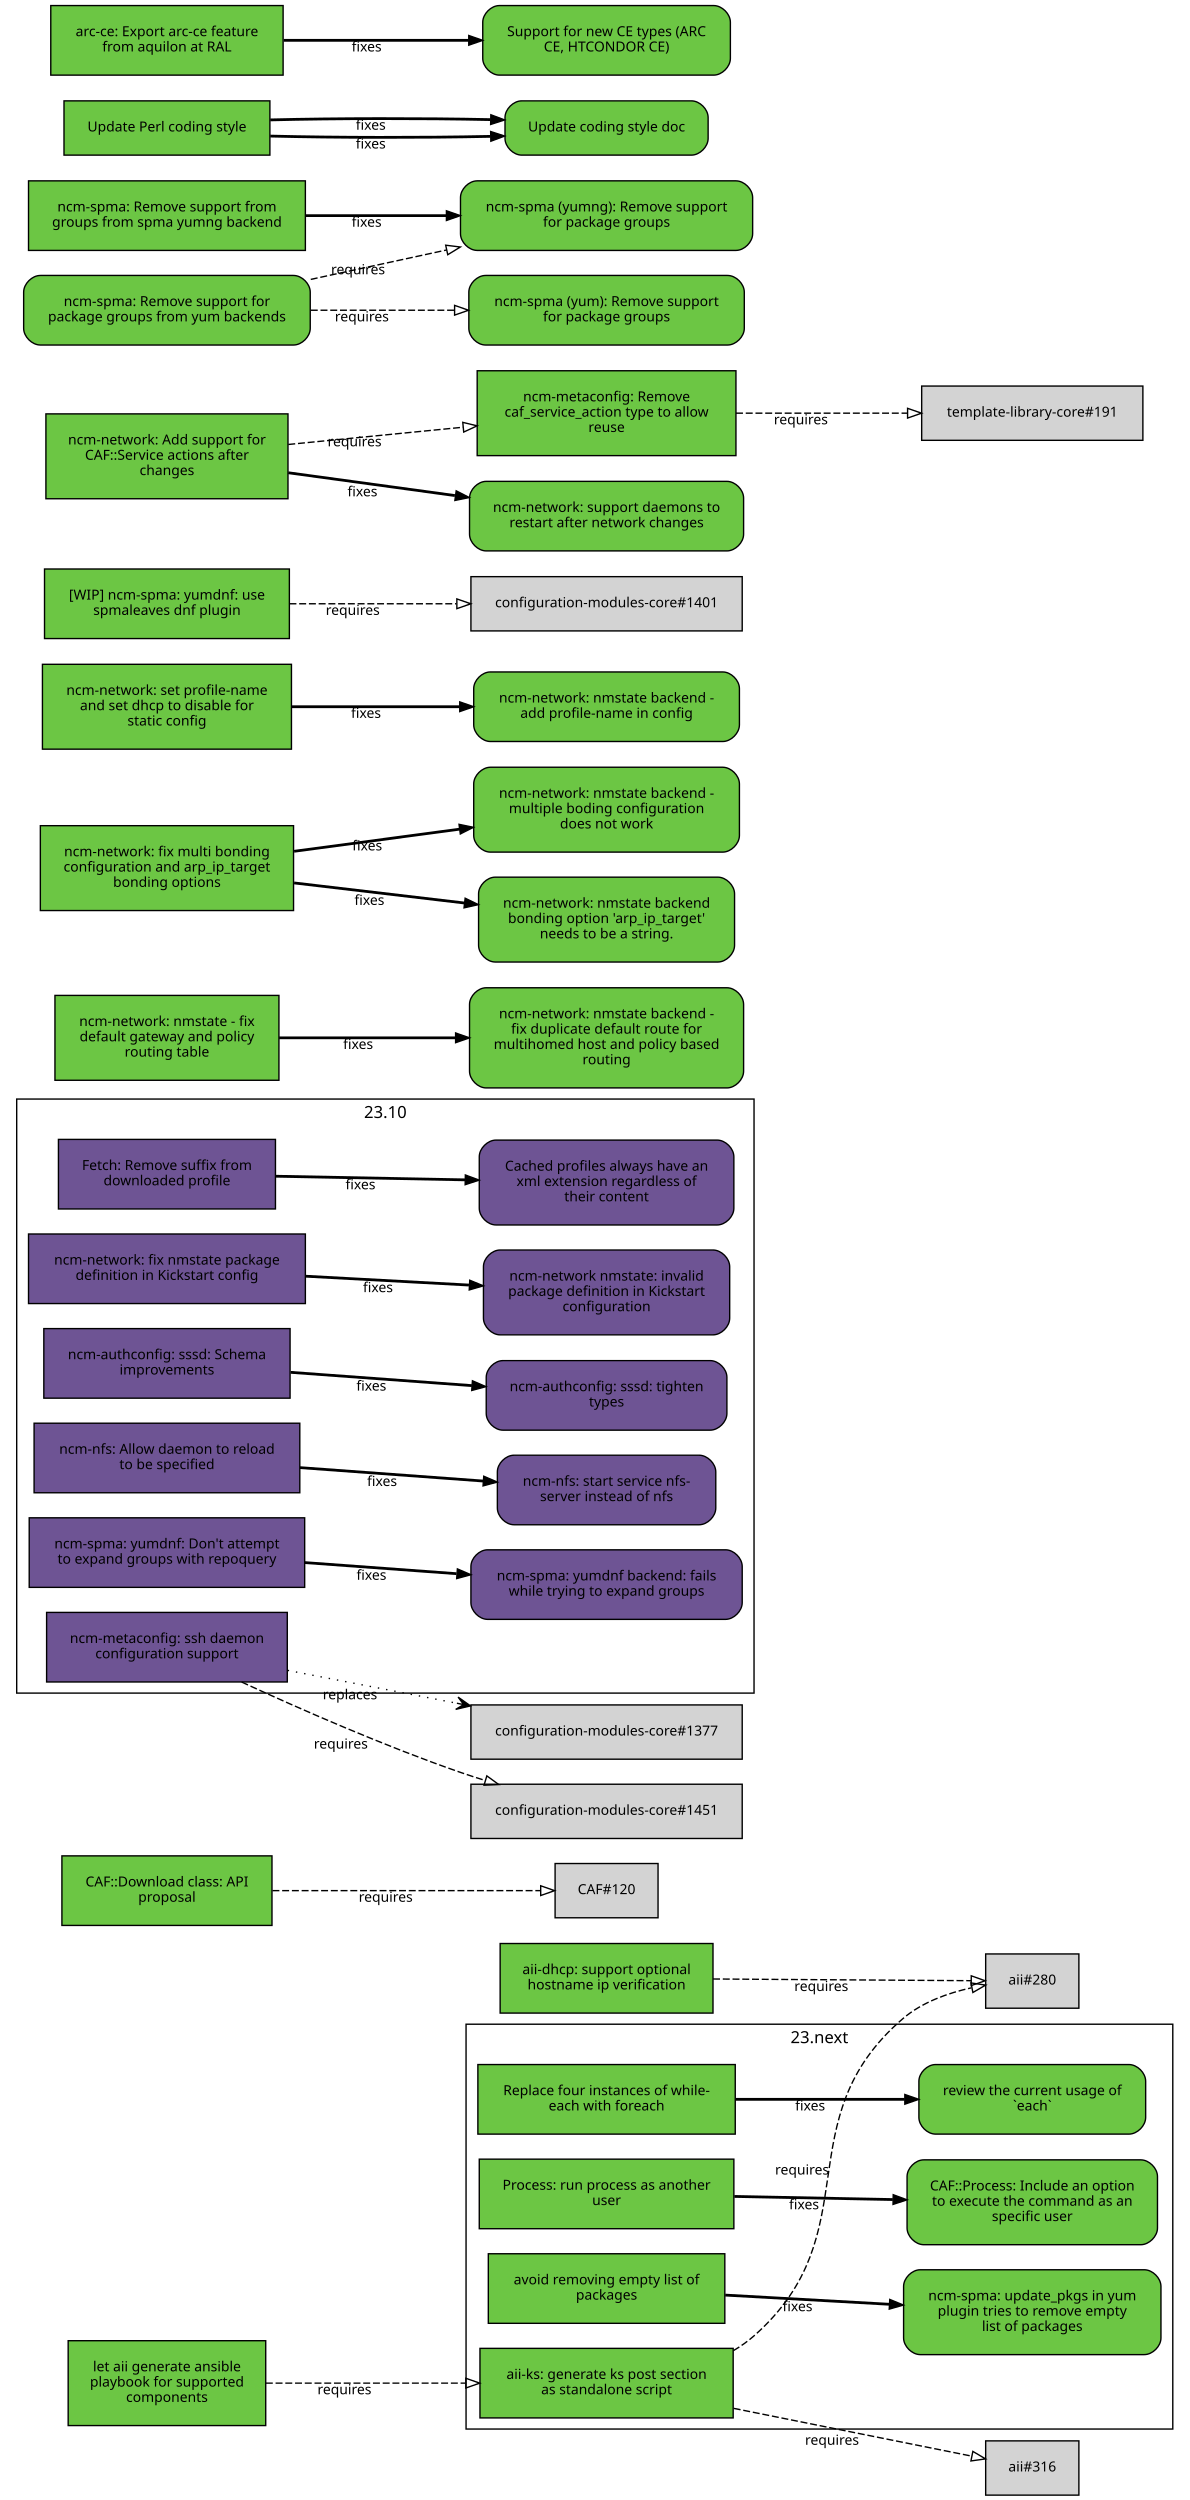
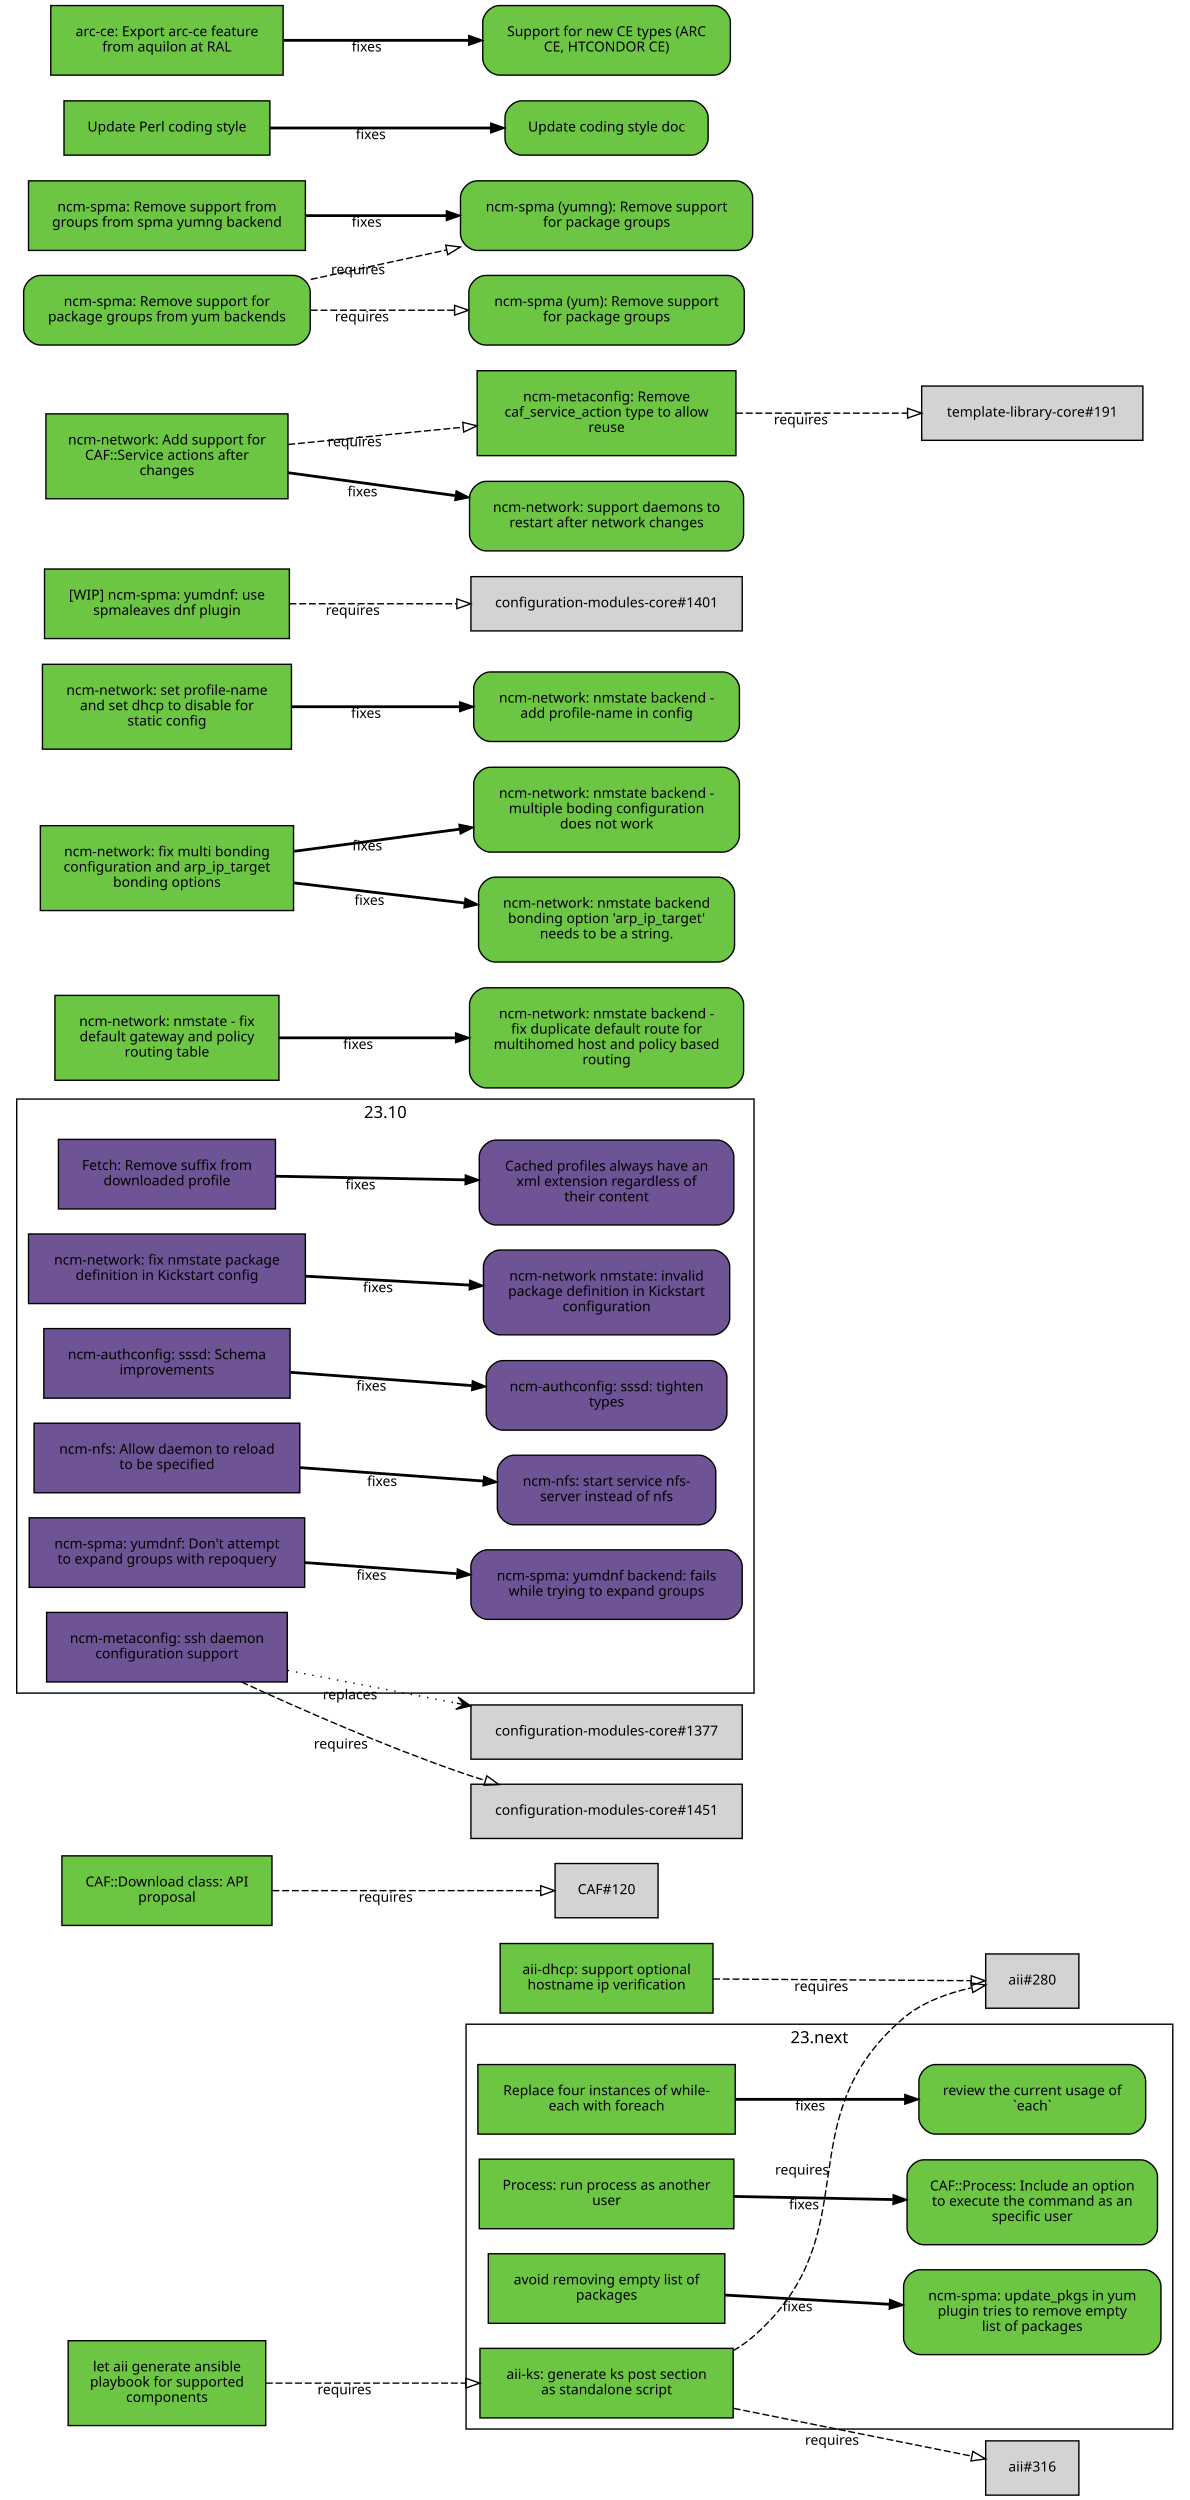
<svg xmlns="http://www.w3.org/2000/svg" xmlns:xlink="http://www.w3.org/1999/xlink" width="855pt" height="1797pt" viewBox="0.00 0.00 855.00 1797.00">
  <g id="graph0" class="graph" transform="scale(1 1) rotate(0) translate(4 1793)">
    <polygon fill="white" stroke="white" points="-4,5 -4,-1793 852,-1793 852,5 -4,5" />
    <g id="clust2" class="cluster">
      <polygon fill="none" stroke="black" points="8,-576 8,-1003 538,-1003 538,-576 8,-576" />
      <text text-anchor="middle" x="273" y="-989.4" font-family="Sans" font-size="12.00">23.10</text>
    </g>
    <g id="clust1" class="cluster">
      <polygon fill="none" stroke="black" points="331,-47 331,-338 839,-338 839,-47 331,-47" />
      <text text-anchor="middle" x="585" y="-324.4" font-family="Sans" font-size="12.00">23.next</text>
    </g>
    <g id="node1" class="node">
      <g id="a_node1">
        <a xlink:href="https://github.com/quattor/aii/pull/328" xlink:title="aii#328 (pull-request)" target="_parent">
          <polygon fill="#6cc644" stroke="black" points="523,-105 341,-105 341,-55 523,-55 523,-105" />
          <text text-anchor="middle" x="432" y="-83" font-family="Sans" font-size="10.00">aii-ks: generate ks post section</text>
          <text text-anchor="middle" x="432" y="-72" font-family="Sans" font-size="10.00">as standalone script</text>
        </a>
      </g>
    </g>
    <g id="node2" class="node">
      <polygon fill="lightgrey" stroke="black" points="771.5,-388.5 704.5,-388.5 704.5,-349.5 771.5,-349.5 771.5,-388.5" />
      <text text-anchor="middle" x="738" y="-366.5" font-family="Sans" font-size="10.00">aii#280</text>
    </g>
    <g id="edge1" class="edge">
      <path fill="none" stroke="black" stroke-dasharray="5,2" d="M523.177,-103.373C528.47,-106.484 533.473,-110.008 538,-114 621.964,-188.027 560.019,-269.143 645,-342 658.709,-353.754 677.321,-360.394 694.218,-364.145" />
      <polygon fill="none" stroke="black" points="693.975,-367.663 704.458,-366.126 695.305,-360.79 693.975,-367.663" />
      <text text-anchor="middle" x="572.527" y="-229.944" font-family="Sans" font-size="10.00">requires</text>
    </g>
    <g id="node3" class="node">
      <polygon fill="lightgrey" stroke="black" points="771.5,-38.5 704.5,-38.5 704.5,0.5 771.5,0.5 771.5,-38.5" />
      <text text-anchor="middle" x="738" y="-16.5" font-family="Sans" font-size="10.00">aii#316</text>
    </g>
    <g id="edge2" class="edge">
      <path fill="none" stroke="black" stroke-dasharray="5,2" d="M523.387,-61.863C580.055,-50.492 650.477,-36.362 694.595,-27.509" />
      <polygon fill="none" stroke="black" points="695.291,-30.939 704.407,-25.54 693.914,-24.076 695.291,-30.939" />
      <text text-anchor="middle" x="594.051" y="-35.671" font-family="Sans" font-size="10.00">requires</text>
    </g>
    <g id="node4" class="node">
      <g id="a_node4">
        <a xlink:href="https://github.com/quattor/aii/pull/331" xlink:title="aii#331 (pull-request)" target="_parent">
          <polygon fill="#6cc644" stroke="black" points="187,-110.5 45,-110.5 45,-49.5 187,-49.5 187,-110.5" />
          <text text-anchor="middle" x="116" y="-88.5" font-family="Sans" font-size="10.00">let aii generate ansible</text>
          <text text-anchor="middle" x="116" y="-77.5" font-family="Sans" font-size="10.00">playbook for supported</text>
          <text text-anchor="middle" x="116" y="-66.5" font-family="Sans" font-size="10.00">components</text>
        </a>
      </g>
    </g>
    <g id="edge3" class="edge">
      <path fill="none" stroke="black" stroke-dasharray="5,2" d="M187.077,-80C229.343,-80 283.883,-80 330.668,-80" />
      <polygon fill="none" stroke="black" points="330.834,-83.5 340.834,-80 330.834,-76.5 330.834,-83.5" />
      <text text-anchor="middle" x="243.574" y="-72" font-family="Sans" font-size="10.00">requires</text>
    </g>
    <g id="node5" class="node">
      <g id="a_node5">
        <a xlink:href="https://github.com/quattor/aii/pull/299" xlink:title="aii#299 (pull-request)" target="_parent">
          <polygon fill="#6cc644" stroke="black" points="508.5,-396 355.5,-396 355.5,-346 508.5,-346 508.5,-396" />
          <text text-anchor="middle" x="432" y="-374" font-family="Sans" font-size="10.00">aii-dhcp: support optional</text>
          <text text-anchor="middle" x="432" y="-363" font-family="Sans" font-size="10.00">hostname ip verification</text>
        </a>
      </g>
    </g>
    <g id="edge4" class="edge">
      <path fill="none" stroke="black" stroke-dasharray="5,2" d="M508.537,-370.503C567.023,-370.118 645.931,-369.599 694.049,-369.283" />
      <polygon fill="none" stroke="black" points="694.146,-372.782 704.123,-369.216 694.1,-365.782 694.146,-372.782" />
      <text text-anchor="middle" x="586.342" y="-361.86" font-family="Sans" font-size="10.00">requires</text>
    </g>
    <g id="node6" class="node">
      <g id="a_node6">
        <a xlink:href="https://github.com/quattor/CAF/pull/277" xlink:title="CAF#277 (pull-request)" target="_parent">
          <polygon fill="#6cc644" stroke="black" points="524.5,-309 339.5,-309 339.5,-259 524.5,-259 524.5,-309" />
          <text text-anchor="middle" x="432" y="-287" font-family="Sans" font-size="10.00">Replace four instances of while-</text>
          <text text-anchor="middle" x="432" y="-276" font-family="Sans" font-size="10.00">each with foreach</text>
        </a>
      </g>
    </g>
    <g id="node7" class="node">
      <g id="a_node7">
        <a xlink:href="https://github.com/quattor/CAF/issues/109" xlink:title="CAF#109 (issue)" target="_parent">
          <path fill="#6cc644" stroke="black" d="M807.5,-309C807.5,-309 668.5,-309 668.5,-309 662.5,-309 656.5,-303 656.5,-297 656.5,-297 656.5,-271 656.5,-271 656.5,-265 662.5,-259 668.5,-259 668.5,-259 807.5,-259 807.5,-259 813.5,-259 819.5,-265 819.5,-271 819.5,-271 819.5,-297 819.5,-297 819.5,-303 813.5,-309 807.5,-309" />
          <text text-anchor="middle" x="738" y="-287" font-family="Sans" font-size="10.00">review the current usage of</text>
          <text text-anchor="middle" x="738" y="-276" font-family="Sans" font-size="10.00">`each`</text>
        </a>
      </g>
    </g>
    <g id="edge5" class="edge">
      <path fill="none" stroke="black" stroke-width="2" d="M524.622,-284C563.139,-284 607.831,-284 646.253,-284" />
      <polygon fill="black" stroke="black" points="646.394,-287.5 656.394,-284 646.394,-280.5 646.394,-287.5" />
      <text text-anchor="middle" x="578.345" y="-276" font-family="Sans" font-size="10.00">fixes</text>
    </g>
    <g id="node8" class="node">
      <g id="a_node8">
        <a xlink:href="https://github.com/quattor/CAF/pull/257" xlink:title="CAF#257 (pull-request)" target="_parent">
          <polygon fill="#6cc644" stroke="black" points="523.5,-241 340.5,-241 340.5,-191 523.5,-191 523.5,-241" />
          <text text-anchor="middle" x="432" y="-219" font-family="Sans" font-size="10.00">Process: run process as another</text>
          <text text-anchor="middle" x="432" y="-208" font-family="Sans" font-size="10.00">user</text>
        </a>
      </g>
    </g>
    <g id="node9" class="node">
      <g id="a_node9">
        <a xlink:href="https://github.com/quattor/CAF/issues/253" xlink:title="CAF#253 (issue)" target="_parent">
          <path fill="#6cc644" stroke="black" d="M816,-240.5C816,-240.5 660,-240.5 660,-240.5 654,-240.5 648,-234.5 648,-228.5 648,-228.5 648,-191.5 648,-191.5 648,-185.5 654,-179.5 660,-179.5 660,-179.5 816,-179.5 816,-179.5 822,-179.5 828,-185.5 828,-191.5 828,-191.5 828,-228.5 828,-228.5 828,-234.5 822,-240.5 816,-240.5" />
          <text text-anchor="middle" x="738" y="-218.5" font-family="Sans" font-size="10.00">CAF::Process: Include an option</text>
          <text text-anchor="middle" x="738" y="-207.5" font-family="Sans" font-size="10.00">to execute the command as an</text>
          <text text-anchor="middle" x="738" y="-196.5" font-family="Sans" font-size="10.00">specific user</text>
        </a>
      </g>
    </g>
    <g id="edge6" class="edge">
      <path fill="none" stroke="black" stroke-width="2" d="M523.798,-214.208C559.701,-213.499 601.072,-212.683 637.762,-211.959" />
      <polygon fill="black" stroke="black" points="638.048,-215.454 647.977,-211.757 637.91,-208.455 638.048,-215.454" />
      <text text-anchor="middle" x="573.947" y="-204.981" font-family="Sans" font-size="10.00">fixes</text>
    </g>
    <g id="node10" class="node">
      <g id="a_node10">
        <a xlink:href="https://github.com/quattor/CAF/pull/110" xlink:title="CAF#110 (pull-request)" target="_parent">
          <polygon fill="#6cc644" stroke="black" points="191.5,-459 40.5,-459 40.5,-409 191.5,-409 191.5,-459" />
          <text text-anchor="middle" x="116" y="-437" font-family="Sans" font-size="10.00">CAF::Download class: API</text>
          <text text-anchor="middle" x="116" y="-426" font-family="Sans" font-size="10.00">proposal</text>
        </a>
      </g>
    </g>
    <g id="node11" class="node">
      <polygon fill="lightgrey" stroke="black" points="469,-453.5 395,-453.5 395,-414.5 469,-414.5 469,-453.5" />
      <text text-anchor="middle" x="432" y="-431.5" font-family="Sans" font-size="10.00">CAF#120</text>
    </g>
    <g id="edge7" class="edge">
      <path fill="none" stroke="black" stroke-dasharray="5,2" d="M191.812,-434C251.718,-434 333.856,-434 384.623,-434" />
      <polygon fill="none" stroke="black" points="384.651,-437.5 394.651,-434 384.651,-430.5 384.651,-437.5" />
      <text text-anchor="middle" x="273.255" y="-426" font-family="Sans" font-size="10.00">requires</text>
    </g>
    <g id="node12" class="node">
      <g id="a_node12">
        <a xlink:href="https://github.com/quattor/CCM/pull/210" xlink:title="CCM#210 (pull-request)" target="_parent">
          <polygon fill="#6e5494" stroke="black" points="194,-974 38,-974 38,-924 194,-924 194,-974" />
          <text text-anchor="middle" x="116" y="-952" font-family="Sans" font-size="10.00">Fetch: Remove suffix from</text>
          <text text-anchor="middle" x="116" y="-941" font-family="Sans" font-size="10.00">downloaded profile</text>
        </a>
      </g>
    </g>
    <g id="node13" class="node">
      <g id="a_node13">
        <a xlink:href="https://github.com/quattor/CCM/issues/204" xlink:title="CCM#204 (issue)" target="_parent">
          <path fill="#6e5494" stroke="black" d="M511.5,-973.5C511.5,-973.5 352.5,-973.5 352.5,-973.5 346.5,-973.5 340.5,-967.5 340.5,-961.5 340.5,-961.5 340.5,-924.5 340.5,-924.5 340.5,-918.5 346.5,-912.5 352.5,-912.5 352.5,-912.5 511.5,-912.5 511.5,-912.5 517.5,-912.5 523.5,-918.5 523.5,-924.5 523.5,-924.5 523.5,-961.5 523.5,-961.5 523.5,-967.5 517.5,-973.5 511.5,-973.5" />
          <text text-anchor="middle" x="432" y="-951.5" font-family="Sans" font-size="10.00">Cached profiles always have an</text>
          <text text-anchor="middle" x="432" y="-940.5" font-family="Sans" font-size="10.00">xml extension regardless of</text>
          <text text-anchor="middle" x="432" y="-929.5" font-family="Sans" font-size="10.00">their content</text>
        </a>
      </g>
    </g>
    <g id="edge8" class="edge">
      <path fill="none" stroke="black" stroke-width="2" d="M194.215,-947.525C235.236,-946.741 286.154,-945.768 330.251,-944.925" />
      <polygon fill="black" stroke="black" points="330.492,-948.421 340.423,-944.731 330.358,-941.423 330.492,-948.421" />
      <text text-anchor="middle" x="255.112" y="-938.132" font-family="Sans" font-size="10.00">fixes</text>
    </g>
    <g id="node14" class="node">
      <g id="a_node14">
        <a xlink:href="https://github.com/quattor/configuration-modules-core/pull/1630" xlink:title="configuration-modules-core#1630 (pull-request)" target="_parent">
          <polygon fill="#6e5494" stroke="black" points="215.5,-906 16.5,-906 16.5,-856 215.5,-856 215.5,-906" />
          <text text-anchor="middle" x="116" y="-884" font-family="Sans" font-size="10.00">ncm-network: fix nmstate package</text>
          <text text-anchor="middle" x="116" y="-873" font-family="Sans" font-size="10.00">definition in Kickstart config</text>
        </a>
      </g>
    </g>
    <g id="node15" class="node">
      <g id="a_node15">
        <a xlink:href="https://github.com/quattor/configuration-modules-core/issues/1629" xlink:title="configuration-modules-core#1629 (issue)" target="_parent">
          <path fill="#6e5494" stroke="black" d="M508.5,-894.5C508.5,-894.5 355.5,-894.5 355.5,-894.5 349.5,-894.5 343.5,-888.5 343.5,-882.5 343.5,-882.5 343.5,-845.5 343.5,-845.5 343.5,-839.5 349.5,-833.5 355.5,-833.5 355.5,-833.5 508.5,-833.5 508.5,-833.5 514.5,-833.5 520.5,-839.5 520.5,-845.5 520.5,-845.5 520.5,-882.5 520.5,-882.5 520.5,-888.5 514.5,-894.5 508.5,-894.5" />
          <text text-anchor="middle" x="432" y="-872.5" font-family="Sans" font-size="10.00">ncm-network nmstate: invalid</text>
          <text text-anchor="middle" x="432" y="-861.5" font-family="Sans" font-size="10.00">package definition in Kickstart</text>
          <text text-anchor="middle" x="432" y="-850.5" font-family="Sans" font-size="10.00">configuration</text>
        </a>
      </g>
    </g>
    <g id="edge9" class="edge">
      <path fill="none" stroke="black" stroke-width="2" d="M215.921,-875.644C253.303,-873.621 295.798,-871.32 333.087,-869.301" />
      <polygon fill="black" stroke="black" points="333.662,-872.775 343.458,-868.74 333.283,-865.785 333.662,-872.775" />
      <text text-anchor="middle" x="267.683" y="-864.192" font-family="Sans" font-size="10.00">fixes</text>
    </g>
    <g id="node16" class="node">
      <g id="a_node16">
        <a xlink:href="https://github.com/quattor/configuration-modules-core/pull/1622" xlink:title="configuration-modules-core#1622 (pull-request)" target="_parent">
          <polygon fill="#6e5494" stroke="black" points="204.5,-838 27.5,-838 27.5,-788 204.5,-788 204.5,-838" />
          <text text-anchor="middle" x="116" y="-816" font-family="Sans" font-size="10.00">ncm-authconfig: sssd: Schema</text>
          <text text-anchor="middle" x="116" y="-805" font-family="Sans" font-size="10.00">improvements</text>
        </a>
      </g>
    </g>
    <g id="node17" class="node">
      <g id="a_node17">
        <a xlink:href="https://github.com/quattor/configuration-modules-core/issues/1471" xlink:title="configuration-modules-core#1471 (issue)" target="_parent">
          <path fill="#6e5494" stroke="black" d="M506.5,-815C506.5,-815 357.5,-815 357.5,-815 351.5,-815 345.5,-809 345.5,-803 345.5,-803 345.5,-777 345.5,-777 345.5,-771 351.5,-765 357.5,-765 357.5,-765 506.5,-765 506.5,-765 512.5,-765 518.5,-771 518.5,-777 518.5,-777 518.5,-803 518.5,-803 518.5,-809 512.5,-815 506.5,-815" />
          <text text-anchor="middle" x="432" y="-793" font-family="Sans" font-size="10.00">ncm-authconfig: sssd: tighten</text>
          <text text-anchor="middle" x="432" y="-782" font-family="Sans" font-size="10.00">types</text>
        </a>
      </g>
    </g>
    <g id="edge10" class="edge">
      <path fill="none" stroke="black" stroke-width="2" d="M204.884,-806.563C245.446,-803.592 293.697,-800.057 335.189,-797.018" />
      <polygon fill="black" stroke="black" points="335.589,-800.498 345.307,-796.277 335.078,-793.517 335.589,-800.498" />
      <text text-anchor="middle" x="262.92" y="-793.433" font-family="Sans" font-size="10.00">fixes</text>
    </g>
    <g id="node18" class="node">
      <g id="a_node18">
        <a xlink:href="https://github.com/quattor/configuration-modules-core/pull/1621" xlink:title="configuration-modules-core#1621 (pull-request)" target="_parent">
          <polygon fill="#6e5494" stroke="black" points="211.5,-770 20.5,-770 20.5,-720 211.5,-720 211.5,-770" />
          <text text-anchor="middle" x="116" y="-748" font-family="Sans" font-size="10.00">ncm-nfs: Allow daemon to reload</text>
          <text text-anchor="middle" x="116" y="-737" font-family="Sans" font-size="10.00">to be specified</text>
        </a>
      </g>
    </g>
    <g id="node19" class="node">
      <g id="a_node19">
        <a xlink:href="https://github.com/quattor/configuration-modules-core/issues/1618" xlink:title="configuration-modules-core#1618 (issue)" target="_parent">
          <path fill="#6e5494" stroke="black" d="M498.5,-747C498.5,-747 365.5,-747 365.5,-747 359.5,-747 353.5,-741 353.5,-735 353.5,-735 353.5,-709 353.5,-709 353.5,-703 359.5,-697 365.5,-697 365.5,-697 498.5,-697 498.5,-697 504.5,-697 510.5,-703 510.5,-709 510.5,-709 510.5,-735 510.5,-735 510.5,-741 504.5,-747 498.5,-747" />
          <text text-anchor="middle" x="432" y="-725" font-family="Sans" font-size="10.00">ncm-nfs: start service nfs-</text>
          <text text-anchor="middle" x="432" y="-714" font-family="Sans" font-size="10.00">server instead of nfs</text>
        </a>
      </g>
    </g>
    <g id="edge11" class="edge">
      <path fill="none" stroke="black" stroke-width="2" d="M211.636,-738.068C253.508,-735.001 302.447,-731.416 343.464,-728.412" />
      <polygon fill="black" stroke="black" points="343.722,-731.902 353.439,-727.681 343.21,-724.921 343.722,-731.902" />
      <text text-anchor="middle" x="270.635" y="-724.868" font-family="Sans" font-size="10.00">fixes</text>
    </g>
    <g id="node20" class="node">
      <g id="a_node20">
        <a xlink:href="https://github.com/quattor/configuration-modules-core/pull/1620" xlink:title="configuration-modules-core#1620 (pull-request)" target="_parent">
          <polygon fill="#6e5494" stroke="black" points="215,-702 17,-702 17,-652 215,-652 215,-702" />
          <text text-anchor="middle" x="116" y="-680" font-family="Sans" font-size="10.00">ncm-spma: yumdnf: Don't attempt</text>
          <text text-anchor="middle" x="116" y="-669" font-family="Sans" font-size="10.00">to expand groups with repoquery</text>
        </a>
      </g>
    </g>
    <g id="node21" class="node">
      <g id="a_node21">
        <a xlink:href="https://github.com/quattor/configuration-modules-core/issues/1524" xlink:title="configuration-modules-core#1524 (issue)" target="_parent">
          <path fill="#6e5494" stroke="black" d="M517.5,-679C517.5,-679 346.5,-679 346.5,-679 340.5,-679 334.5,-673 334.5,-667 334.5,-667 334.5,-641 334.5,-641 334.5,-635 340.5,-629 346.5,-629 346.5,-629 517.5,-629 517.5,-629 523.5,-629 529.5,-635 529.5,-641 529.5,-641 529.5,-667 529.5,-667 529.5,-673 523.5,-679 517.5,-679" />
          <text text-anchor="middle" x="432" y="-657" font-family="Sans" font-size="10.00">ncm-spma: yumdnf backend: fails</text>
          <text text-anchor="middle" x="432" y="-646" font-family="Sans" font-size="10.00">while trying to expand groups</text>
        </a>
      </g>
    </g>
    <g id="edge12" class="edge">
      <path fill="none" stroke="black" stroke-width="2" d="M215.06,-669.817C249.699,-667.28 288.815,-664.415 324.146,-661.827" />
      <polygon fill="black" stroke="black" points="324.773,-665.29 334.491,-661.069 324.262,-658.309 324.773,-665.29" />
      <text text-anchor="middle" x="262.99" y="-657.428" font-family="Sans" font-size="10.00">fixes</text>
    </g>
    <g id="node22" class="node">
      <g id="a_node22">
        <a xlink:href="https://github.com/quattor/configuration-modules-core/pull/1554" xlink:title="configuration-modules-core#1554 (pull-request)" target="_parent">
          <polygon fill="#6cc644" stroke="black" points="517,-173 347,-173 347,-123 517,-123 517,-173" />
          <text text-anchor="middle" x="432" y="-151" font-family="Sans" font-size="10.00">avoid removing empty list of</text>
          <text text-anchor="middle" x="432" y="-140" font-family="Sans" font-size="10.00">packages</text>
        </a>
      </g>
    </g>
    <g id="node23" class="node">
      <g id="a_node23">
        <a xlink:href="https://github.com/quattor/configuration-modules-core/issues/1553" xlink:title="configuration-modules-core#1553 (issue)" target="_parent">
          <path fill="#6cc644" stroke="black" d="M818.5,-161.5C818.5,-161.5 657.5,-161.5 657.5,-161.5 651.5,-161.5 645.5,-155.5 645.5,-149.5 645.5,-149.5 645.5,-112.5 645.5,-112.5 645.5,-106.5 651.5,-100.5 657.5,-100.5 657.5,-100.5 818.5,-100.5 818.5,-100.5 824.5,-100.5 830.5,-106.5 830.5,-112.5 830.5,-112.5 830.5,-149.5 830.5,-149.5 830.5,-155.5 824.5,-161.5 818.5,-161.5" />
          <text text-anchor="middle" x="738" y="-139.5" font-family="Sans" font-size="10.00">ncm-spma: update_pkgs in yum</text>
          <text text-anchor="middle" x="738" y="-128.5" font-family="Sans" font-size="10.00">plugin tries to remove empty</text>
          <text text-anchor="middle" x="738" y="-117.5" font-family="Sans" font-size="10.00">list of packages</text>
        </a>
      </g>
    </g>
    <g id="edge13" class="edge">
      <path fill="none" stroke="black" stroke-width="2" d="M517.277,-143.287C553.812,-141.244 596.909,-138.834 635.213,-136.692" />
      <polygon fill="black" stroke="black" points="635.57,-140.178 645.359,-136.125 635.179,-133.189 635.57,-140.178" />
      <text text-anchor="middle" x="569.248" y="-131.71" font-family="Sans" font-size="10.00">fixes</text>
    </g>
    <g id="node24" class="node">
      <g id="a_node24">
        <a xlink:href="https://github.com/quattor/configuration-modules-core/pull/1452" xlink:title="configuration-modules-core#1452 (pull-request)" target="_parent">
          <polygon fill="#6e5494" stroke="black" points="202.5,-634 29.5,-634 29.5,-584 202.5,-584 202.5,-634" />
          <text text-anchor="middle" x="116" y="-612" font-family="Sans" font-size="10.00">ncm-metaconfig: ssh daemon</text>
          <text text-anchor="middle" x="116" y="-601" font-family="Sans" font-size="10.00">configuration support</text>
        </a>
      </g>
    </g>
    <g id="node25" class="node">
      <polygon fill="lightgrey" stroke="black" points="529.5,-567.5 334.5,-567.5 334.5,-528.5 529.5,-528.5 529.5,-567.5" />
      <text text-anchor="middle" x="432" y="-545.5" font-family="Sans" font-size="10.00">configuration-modules-core#1377</text>
    </g>
    <g id="edge14" class="edge">
      <path fill="none" stroke="black" stroke-dasharray="1,5" d="M202.802,-592.331C240.298,-585.047 284.669,-576.427 324.269,-568.734" />
      <polygon fill="black" stroke="black" points="334.228,-566.8 325.269,-573.124 329.319,-567.753 324.411,-568.707 324.411,-568.707 324.411,-568.707 329.319,-567.753 323.553,-564.289 334.228,-566.8 334.228,-566.8" />
      <text text-anchor="middle" x="247.583" y="-571.552" font-family="Sans" font-size="10.00">replaces</text>
    </g>
    <g id="node26" class="node">
      <polygon fill="lightgrey" stroke="black" points="529.5,-510.5 334.5,-510.5 334.5,-471.5 529.5,-471.5 529.5,-510.5" />
      <text text-anchor="middle" x="432" y="-488.5" font-family="Sans" font-size="10.00">configuration-modules-core#1451</text>
    </g>
    <g id="edge15" class="edge">
      <path fill="none" stroke="black" stroke-dasharray="5,2" d="M169.693,-583.943C211.678,-564.586 272.288,-537.982 327,-519 332.797,-516.989 338.816,-515.033 344.905,-513.152" />
      <polygon fill="none" stroke="black" points="345.944,-516.495 354.51,-510.26 343.926,-509.792 345.944,-516.495" />
      <text text-anchor="middle" x="240.995" y="-536.113" font-family="Sans" font-size="10.00">requires</text>
    </g>
    <g id="node27" class="node">
      <g id="a_node27">
        <a xlink:href="https://github.com/quattor/configuration-modules-core/pull/1642" xlink:title="configuration-modules-core#1642 (pull-request)" target="_parent">
          <polygon fill="#6cc644" stroke="black" points="196.5,-1077.5 35.5,-1077.5 35.5,-1016.5 196.5,-1016.5 196.5,-1077.5" />
          <text text-anchor="middle" x="116" y="-1055.5" font-family="Sans" font-size="10.00">ncm-network: nmstate - fix</text>
          <text text-anchor="middle" x="116" y="-1044.5" font-family="Sans" font-size="10.00">default gateway and policy</text>
          <text text-anchor="middle" x="116" y="-1033.5" font-family="Sans" font-size="10.00">routing table</text>
        </a>
      </g>
    </g>
    <g id="node28" class="node">
      <g id="a_node28">
        <a xlink:href="https://github.com/quattor/configuration-modules-core/issues/1641" xlink:title="configuration-modules-core#1641 (issue)" target="_parent">
          <path fill="#6cc644" stroke="black" d="M518.5,-1083C518.5,-1083 345.5,-1083 345.5,-1083 339.5,-1083 333.5,-1077 333.5,-1071 333.5,-1071 333.5,-1023 333.5,-1023 333.5,-1017 339.5,-1011 345.5,-1011 345.5,-1011 518.5,-1011 518.5,-1011 524.5,-1011 530.5,-1017 530.5,-1023 530.5,-1023 530.5,-1071 530.5,-1071 530.5,-1077 524.5,-1083 518.5,-1083" />
          <text text-anchor="middle" x="432" y="-1061" font-family="Sans" font-size="10.00">ncm-network: nmstate backend -</text>
          <text text-anchor="middle" x="432" y="-1050" font-family="Sans" font-size="10.00">fix duplicate default route for</text>
          <text text-anchor="middle" x="432" y="-1039" font-family="Sans" font-size="10.00">multihomed host and policy based</text>
          <text text-anchor="middle" x="432" y="-1028" font-family="Sans" font-size="10.00">routing</text>
        </a>
      </g>
    </g>
    <g id="edge16" class="edge">
      <path fill="none" stroke="black" stroke-width="2" d="M196.641,-1047C235.079,-1047 281.765,-1047 323.319,-1047" />
      <polygon fill="black" stroke="black" points="323.486,-1050.5 333.486,-1047 323.486,-1043.5 323.486,-1050.5" />
      <text text-anchor="middle" x="253.425" y="-1039" font-family="Sans" font-size="10.00">fixes</text>
    </g>
    <g id="node29" class="node">
      <g id="a_node29">
        <a xlink:href="https://github.com/quattor/configuration-modules-core/pull/1640" xlink:title="configuration-modules-core#1640 (pull-request)" target="_parent">
          <polygon fill="#6cc644" stroke="black" points="207,-1199.5 25,-1199.5 25,-1138.5 207,-1138.5 207,-1199.5" />
          <text text-anchor="middle" x="116" y="-1177.5" font-family="Sans" font-size="10.00">ncm-network: fix multi bonding</text>
          <text text-anchor="middle" x="116" y="-1166.5" font-family="Sans" font-size="10.00">configuration and arp_ip_target</text>
          <text text-anchor="middle" x="116" y="-1155.5" font-family="Sans" font-size="10.00">bonding options</text>
        </a>
      </g>
    </g>
    <g id="node30" class="node">
      <g id="a_node30">
        <a xlink:href="https://github.com/quattor/configuration-modules-core/issues/1638" xlink:title="configuration-modules-core#1638 (issue)" target="_parent">
          <path fill="#6cc644" stroke="black" d="M515.5,-1241.5C515.5,-1241.5 348.5,-1241.5 348.5,-1241.5 342.5,-1241.5 336.5,-1235.5 336.5,-1229.5 336.5,-1229.5 336.5,-1192.5 336.5,-1192.5 336.5,-1186.5 342.5,-1180.5 348.5,-1180.5 348.5,-1180.5 515.5,-1180.5 515.5,-1180.5 521.5,-1180.5 527.5,-1186.5 527.5,-1192.5 527.5,-1192.5 527.5,-1229.5 527.5,-1229.5 527.5,-1235.5 521.5,-1241.5 515.5,-1241.5" />
          <text text-anchor="middle" x="432" y="-1219.5" font-family="Sans" font-size="10.00">ncm-network: nmstate backend -</text>
          <text text-anchor="middle" x="432" y="-1208.5" font-family="Sans" font-size="10.00">multiple boding configuration</text>
          <text text-anchor="middle" x="432" y="-1197.5" font-family="Sans" font-size="10.00">does not work</text>
        </a>
      </g>
    </g>
    <g id="edge17" class="edge">
      <path fill="none" stroke="black" stroke-width="2" d="M207.401,-1181.09C244.488,-1186.05 287.663,-1191.83 326.128,-1196.97" />
      <polygon fill="black" stroke="black" points="325.944,-1200.48 336.32,-1198.34 326.872,-1193.54 325.944,-1200.48" />
      <text text-anchor="middle" x="259.943" y="-1181.72" font-family="Sans" font-size="10.00">fixes</text>
    </g>
    <g id="node31" class="node">
      <g id="a_node31">
        <a xlink:href="https://github.com/quattor/configuration-modules-core/issues/1639" xlink:title="configuration-modules-core#1639 (issue)" target="_parent">
          <path fill="#6cc644" stroke="black" d="M512,-1162.5C512,-1162.5 352,-1162.5 352,-1162.5 346,-1162.5 340,-1156.5 340,-1150.5 340,-1150.5 340,-1113.5 340,-1113.5 340,-1107.5 346,-1101.5 352,-1101.5 352,-1101.5 512,-1101.5 512,-1101.5 518,-1101.5 524,-1107.5 524,-1113.5 524,-1113.5 524,-1150.5 524,-1150.5 524,-1156.5 518,-1162.5 512,-1162.5" />
          <text text-anchor="middle" x="432" y="-1140.5" font-family="Sans" font-size="10.00">ncm-network: nmstate backend</text>
          <text text-anchor="middle" x="432" y="-1129.5" font-family="Sans" font-size="10.00">bonding option 'arp_ip_target'</text>
          <text text-anchor="middle" x="432" y="-1118.5" font-family="Sans" font-size="10.00">needs to be a string.</text>
        </a>
      </g>
    </g>
    <g id="edge18" class="edge">
      <path fill="none" stroke="black" stroke-width="2" d="M207.401,-1158.35C245.651,-1153.84 290.375,-1148.57 329.73,-1143.93" />
      <polygon fill="black" stroke="black" points="330.356,-1147.38 339.878,-1142.74 329.537,-1140.43 330.356,-1147.38" />
      <text text-anchor="middle" x="261.537" y="-1142.55" font-family="Sans" font-size="10.00">fixes</text>
    </g>
    <g id="node32" class="node">
      <g id="a_node32">
        <a xlink:href="https://github.com/quattor/configuration-modules-core/pull/1637" xlink:title="configuration-modules-core#1637 (pull-request)" target="_parent">
          <polygon fill="#6cc644" stroke="black" points="205.5,-1315.5 26.5,-1315.5 26.5,-1254.5 205.5,-1254.5 205.5,-1315.5" />
          <text text-anchor="middle" x="116" y="-1293.5" font-family="Sans" font-size="10.00">ncm-network: set profile-name</text>
          <text text-anchor="middle" x="116" y="-1282.5" font-family="Sans" font-size="10.00">and set dhcp to disable for</text>
          <text text-anchor="middle" x="116" y="-1271.5" font-family="Sans" font-size="10.00">static config</text>
        </a>
      </g>
    </g>
    <g id="node33" class="node">
      <g id="a_node33">
        <a xlink:href="https://github.com/quattor/configuration-modules-core/issues/1636" xlink:title="configuration-modules-core#1636 (issue)" target="_parent">
          <path fill="#6cc644" stroke="black" d="M515.5,-1310C515.5,-1310 348.5,-1310 348.5,-1310 342.5,-1310 336.5,-1304 336.5,-1298 336.5,-1298 336.5,-1272 336.5,-1272 336.5,-1266 342.5,-1260 348.5,-1260 348.5,-1260 515.5,-1260 515.5,-1260 521.5,-1260 527.5,-1266 527.5,-1272 527.5,-1272 527.5,-1298 527.5,-1298 527.5,-1304 521.5,-1310 515.5,-1310" />
          <text text-anchor="middle" x="432" y="-1288" font-family="Sans" font-size="10.00">ncm-network: nmstate backend -</text>
          <text text-anchor="middle" x="432" y="-1277" font-family="Sans" font-size="10.00">add profile-name in config</text>
        </a>
      </g>
    </g>
    <g id="edge19" class="edge">
      <path fill="none" stroke="black" stroke-width="2" d="M205.721,-1285C243.178,-1285 287.075,-1285 326.121,-1285" />
      <polygon fill="black" stroke="black" points="326.465,-1288.5 336.465,-1285 326.464,-1281.5 326.465,-1288.5" />
      <text text-anchor="middle" x="259.106" y="-1277" font-family="Sans" font-size="10.00">fixes</text>
    </g>
    <g id="node34" class="node">
      <g id="a_node34">
        <a xlink:href="https://github.com/quattor/configuration-modules-core/pull/1507" xlink:title="configuration-modules-core#1507 (pull-request)" target="_parent">
          <polygon fill="#6cc644" stroke="black" points="204,-1384 28,-1384 28,-1334 204,-1334 204,-1384" />
          <text text-anchor="middle" x="116" y="-1362" font-family="Sans" font-size="10.00">[WIP] ncm-spma: yumdnf: use</text>
          <text text-anchor="middle" x="116" y="-1351" font-family="Sans" font-size="10.00">spmaleaves dnf plugin</text>
        </a>
      </g>
    </g>
    <g id="node35" class="node">
      <polygon fill="lightgrey" stroke="black" points="529.5,-1378.5 334.5,-1378.5 334.5,-1339.5 529.5,-1339.5 529.5,-1378.5" />
      <text text-anchor="middle" x="432" y="-1356.5" font-family="Sans" font-size="10.00">configuration-modules-core#1401</text>
    </g>
    <g id="edge20" class="edge">
      <path fill="none" stroke="black" stroke-dasharray="5,2" d="M204.05,-1359C241.203,-1359 284.927,-1359 324.027,-1359" />
      <polygon fill="none" stroke="black" points="324.391,-1362.5 334.391,-1359 324.391,-1355.5 324.391,-1362.5" />
      <text text-anchor="middle" x="249.549" y="-1351" font-family="Sans" font-size="10.00">requires</text>
    </g>
    <g id="node36" class="node">
      <g id="a_node36">
        <a xlink:href="https://github.com/quattor/configuration-modules-core/pull/1336" xlink:title="configuration-modules-core#1336 (pull-request)" target="_parent">
          <polygon fill="#6cc644" stroke="black" points="203,-1495.5 29,-1495.5 29,-1434.5 203,-1434.5 203,-1495.5" />
          <text text-anchor="middle" x="116" y="-1473.5" font-family="Sans" font-size="10.00">ncm-network: Add support for</text>
          <text text-anchor="middle" x="116" y="-1462.5" font-family="Sans" font-size="10.00">CAF::Service actions after</text>
          <text text-anchor="middle" x="116" y="-1451.5" font-family="Sans" font-size="10.00">changes</text>
        </a>
      </g>
    </g>
    <g id="node37" class="node">
      <g id="a_node37">
        <a xlink:href="https://github.com/quattor/configuration-modules-core/pull/1335" xlink:title="configuration-modules-core#1335 (pull-request)" target="_parent">
          <polygon fill="#6cc644" stroke="black" points="525,-1526.5 339,-1526.5 339,-1465.5 525,-1465.5 525,-1526.5" />
          <text text-anchor="middle" x="432" y="-1504.5" font-family="Sans" font-size="10.00">ncm-metaconfig: Remove</text>
          <text text-anchor="middle" x="432" y="-1493.5" font-family="Sans" font-size="10.00">caf_service_action type to allow</text>
          <text text-anchor="middle" x="432" y="-1482.5" font-family="Sans" font-size="10.00">reuse</text>
        </a>
      </g>
    </g>
    <g id="edge21" class="edge">
      <path fill="none" stroke="black" stroke-dasharray="5,2" d="M203.217,-1473.51C242.047,-1477.35 288.184,-1481.9 328.746,-1485.9" />
      <polygon fill="none" stroke="black" points="328.636,-1489.41 338.931,-1486.91 329.323,-1482.44 328.636,-1489.41" />
      <text text-anchor="middle" x="250.868" y="-1472.19" font-family="Sans" font-size="10.00">requires</text>
    </g>
    <g id="node38" class="node">
      <g id="a_node38">
        <a xlink:href="https://github.com/quattor/configuration-modules-core/issues/1071" xlink:title="configuration-modules-core#1071 (issue)" target="_parent">
          <path fill="#6cc644" stroke="black" d="M518.5,-1447C518.5,-1447 345.5,-1447 345.5,-1447 339.5,-1447 333.5,-1441 333.5,-1435 333.5,-1435 333.5,-1409 333.5,-1409 333.5,-1403 339.5,-1397 345.5,-1397 345.5,-1397 518.5,-1397 518.5,-1397 524.5,-1397 530.5,-1403 530.5,-1409 530.5,-1409 530.5,-1435 530.5,-1435 530.5,-1441 524.5,-1447 518.5,-1447" />
          <text text-anchor="middle" x="432" y="-1425" font-family="Sans" font-size="10.00">ncm-network: support daemons to</text>
          <text text-anchor="middle" x="432" y="-1414" font-family="Sans" font-size="10.00">restart after network changes</text>
        </a>
      </g>
    </g>
    <g id="edge22" class="edge">
      <path fill="none" stroke="black" stroke-width="2" d="M203.217,-1453.19C240.216,-1448.13 283.848,-1442.15 322.972,-1436.79" />
      <polygon fill="black" stroke="black" points="323.912,-1440.2 333.344,-1435.37 322.962,-1433.26 323.912,-1440.2" />
      <text text-anchor="middle" x="256.527" y="-1436.25" font-family="Sans" font-size="10.00">fixes</text>
    </g>
    <g id="node39" class="node">
      <polygon fill="lightgrey" stroke="black" points="817.5,-1515.5 658.5,-1515.5 658.5,-1476.5 817.5,-1476.5 817.5,-1515.5" />
      <text text-anchor="middle" x="738" y="-1493.5" font-family="Sans" font-size="10.00">template-library-core#191</text>
    </g>
    <g id="edge23" class="edge">
      <path fill="none" stroke="black" stroke-dasharray="5,2" d="M525.035,-1496C564.097,-1496 609.452,-1496 648.16,-1496" />
      <polygon fill="none" stroke="black" points="648.369,-1499.5 658.369,-1496 648.369,-1492.5 648.369,-1499.5" />
      <text text-anchor="middle" x="571.665" y="-1488" font-family="Sans" font-size="10.00">requires</text>
    </g>
    <g id="node40" class="node">
      <g id="a_node40">
        <a xlink:href="https://github.com/quattor/configuration-modules-core/pull/1148" xlink:title="configuration-modules-core#1148 (pull-request)" target="_parent">
          <polygon fill="#6cc644" stroke="black" points="215.5,-1663 16.5,-1663 16.5,-1613 215.5,-1613 215.5,-1663" />
          <text text-anchor="middle" x="116" y="-1641" font-family="Sans" font-size="10.00">ncm-spma: Remove support from</text>
          <text text-anchor="middle" x="116" y="-1630" font-family="Sans" font-size="10.00">groups from spma yumng backend</text>
        </a>
      </g>
    </g>
    <g id="node41" class="node">
      <g id="a_node41">
        <a xlink:href="https://github.com/quattor/configuration-modules-core/issues/952" xlink:title="configuration-modules-core#952 (issue)" target="_parent">
          <path fill="#6cc644" stroke="black" d="M525,-1663C525,-1663 339,-1663 339,-1663 333,-1663 327,-1657 327,-1651 327,-1651 327,-1625 327,-1625 327,-1619 333,-1613 339,-1613 339,-1613 525,-1613 525,-1613 531,-1613 537,-1619 537,-1625 537,-1625 537,-1651 537,-1651 537,-1657 531,-1663 525,-1663" />
          <text text-anchor="middle" x="432" y="-1641" font-family="Sans" font-size="10.00">ncm-spma (yumng): Remove support</text>
          <text text-anchor="middle" x="432" y="-1630" font-family="Sans" font-size="10.00">for package groups</text>
        </a>
      </g>
    </g>
    <g id="edge24" class="edge">
      <path fill="none" stroke="black" stroke-width="2" d="M215.921,-1638C247.933,-1638 283.695,-1638 316.726,-1638" />
      <polygon fill="black" stroke="black" points="316.883,-1641.5 326.883,-1638 316.882,-1634.5 316.883,-1641.5" />
      <text text-anchor="middle" x="259.546" y="-1630" font-family="Sans" font-size="10.00">fixes</text>
    </g>
    <g id="node42" class="node">
      <g id="a_node42">
        <a xlink:href="https://github.com/quattor/configuration-modules-core/issues/950" xlink:title="configuration-modules-core#950 (issue)" target="_parent">
          <path fill="#6cc644" stroke="black" d="M207,-1595C207,-1595 25,-1595 25,-1595 19,-1595 13,-1589 13,-1583 13,-1583 13,-1557 13,-1557 13,-1551 19,-1545 25,-1545 25,-1545 207,-1545 207,-1545 213,-1545 219,-1551 219,-1557 219,-1557 219,-1583 219,-1583 219,-1589 213,-1595 207,-1595" />
          <text text-anchor="middle" x="116" y="-1573" font-family="Sans" font-size="10.00">ncm-spma: Remove support for</text>
          <text text-anchor="middle" x="116" y="-1562" font-family="Sans" font-size="10.00">package groups from yum backends</text>
        </a>
      </g>
    </g>
    <g id="node43" class="node">
      <g id="a_node43">
        <a xlink:href="https://github.com/quattor/configuration-modules-core/issues/951" xlink:title="configuration-modules-core#951 (issue)" target="_parent">
          <path fill="#6cc644" stroke="black" d="M519,-1595C519,-1595 345,-1595 345,-1595 339,-1595 333,-1589 333,-1583 333,-1583 333,-1557 333,-1557 333,-1551 339,-1545 345,-1545 345,-1545 519,-1545 519,-1545 525,-1545 531,-1551 531,-1557 531,-1557 531,-1583 531,-1583 531,-1589 525,-1595 519,-1595" />
          <text text-anchor="middle" x="432" y="-1573" font-family="Sans" font-size="10.00">ncm-spma (yum): Remove support</text>
          <text text-anchor="middle" x="432" y="-1562" font-family="Sans" font-size="10.00">for package groups</text>
        </a>
      </g>
    </g>
    <g id="edge25" class="edge">
      <path fill="none" stroke="black" stroke-dasharray="5,2" d="M219.381,-1570C252.386,-1570 289.071,-1570 322.502,-1570" />
      <polygon fill="none" stroke="black" points="322.765,-1573.5 332.765,-1570 322.765,-1566.5 322.765,-1573.5" />
      <text text-anchor="middle" x="256.107" y="-1562" font-family="Sans" font-size="10.00">requires</text>
    </g>
    <g id="edge26" class="edge">
      <path fill="none" stroke="black" stroke-dasharray="5,2" d="M219.381,-1592.17C250.602,-1598.93 285.116,-1606.41 317.053,-1613.32" />
      <polygon fill="none" stroke="black" points="316.361,-1616.75 326.876,-1615.45 317.843,-1609.91 316.361,-1616.75" />
      <text text-anchor="middle" x="253.372" y="-1595.86" font-family="Sans" font-size="10.00">requires</text>
    </g>
    <g id="node44" class="node">
      <g id="a_node44">
        <a xlink:href="https://github.com/quattor/quattor.github.com/pull/278" xlink:title="quattor.github.com#278 (pull-request)" target="_parent">
          <polygon fill="#6cc644" stroke="black" points="190,-1720.5 42,-1720.5 42,-1681.5 190,-1681.5 190,-1720.5" />
          <text text-anchor="middle" x="116" y="-1698.5" font-family="Sans" font-size="10.00">Update Perl coding style</text>
        </a>
      </g>
    </g>
    <g id="node45" class="node">
      <g id="a_node45">
        <a xlink:href="https://github.com/quattor/quattor.github.com/issues/215" xlink:title="quattor.github.com#215 (issue)" target="_parent">
          <path fill="#6cc644" stroke="black" d="M493,-1720.5C493,-1720.5 371,-1720.5 371,-1720.5 365,-1720.5 359,-1714.5 359,-1708.5 359,-1708.5 359,-1693.5 359,-1693.5 359,-1687.5 365,-1681.5 371,-1681.5 371,-1681.5 493,-1681.5 493,-1681.5 499,-1681.5 505,-1687.5 505,-1693.5 505,-1693.5 505,-1708.5 505,-1708.5 505,-1714.5 499,-1720.5 493,-1720.5" />
          <text text-anchor="middle" x="432" y="-1698.5" font-family="Sans" font-size="10.00">Update coding style doc</text>
        </a>
      </g>
    </g>
    <g id="edge27" class="edge">
-       <path fill="none" stroke="black" stroke-width="2" d="M190.223,-1695.19C237.595,-1694.01 299.358,-1693.94 348.469,-1694.98" />
-       <polygon fill="black" stroke="black" points="348.668,-1698.48 358.747,-1695.21 348.83,-1691.48 348.668,-1698.48" />
-       <text text-anchor="middle" x="262.497" y="-1686.25" font-family="Sans" font-size="10.00">fixes</text>
-     </g>
-     <g id="edge28" class="edge">
-       <path fill="none" stroke="black" stroke-width="2" d="M190.223,-1706.81C237.595,-1707.99 299.358,-1708.06 348.469,-1707.02" />
-       <polygon fill="black" stroke="black" points="348.83,-1710.52 358.747,-1706.79 348.668,-1703.52 348.83,-1710.52" />
-       <text text-anchor="middle" x="262.497" y="-1699.75" font-family="Sans" font-size="10.00">fixes</text>
+       <path fill="none" stroke="black" stroke-width="2" d="M190.223,-1701C237.595,-1701 299.358,-1701 348.469,-1701" />
+       <polygon fill="black" stroke="black" points="348.747,-1704.5 358.747,-1701 348.746,-1697.5 348.747,-1704.5" />
+       <text text-anchor="middle" x="262.497" y="-1693" font-family="Sans" font-size="10.00">fixes</text>
    </g>
    <g id="node46" class="node">
      <g id="a_node46">
        <a xlink:href="https://github.com/quattor/template-library-grid/pull/232" xlink:title="template-library-grid#232 (pull-request)" target="_parent">
          <polygon fill="#6cc644" stroke="black" points="199.5,-1789 32.5,-1789 32.5,-1739 199.5,-1739 199.5,-1789" />
          <text text-anchor="middle" x="116" y="-1767" font-family="Sans" font-size="10.00">arc-ce: Export arc-ce feature</text>
          <text text-anchor="middle" x="116" y="-1756" font-family="Sans" font-size="10.00">from aquilon at RAL</text>
        </a>
      </g>
    </g>
    <g id="node47" class="node">
      <g id="a_node47">
        <a xlink:href="https://github.com/quattor/template-library-grid/issues/221" xlink:title="template-library-grid#221 (issue)" target="_parent">
          <path fill="#6cc644" stroke="black" d="M509,-1789C509,-1789 355,-1789 355,-1789 349,-1789 343,-1783 343,-1777 343,-1777 343,-1751 343,-1751 343,-1745 349,-1739 355,-1739 355,-1739 509,-1739 509,-1739 515,-1739 521,-1745 521,-1751 521,-1751 521,-1777 521,-1777 521,-1783 515,-1789 509,-1789" />
          <text text-anchor="middle" x="432" y="-1767" font-family="Sans" font-size="10.00">Support for new CE types (ARC</text>
          <text text-anchor="middle" x="432" y="-1756" font-family="Sans" font-size="10.00">CE, HTCONDOR CE)</text>
        </a>
      </g>
    </g>
-     <g id="edge29" class="edge">
+     <g id="edge28" class="edge">
      <path fill="none" stroke="black" stroke-width="2" d="M199.911,-1764C240.702,-1764 290.151,-1764 332.823,-1764" />
      <polygon fill="black" stroke="black" points="332.947,-1767.5 342.947,-1764 332.947,-1760.5 332.947,-1767.5" />
      <text text-anchor="middle" x="259.543" y="-1756" font-family="Sans" font-size="10.00">fixes</text>
    </g>
  </g>
</svg>
